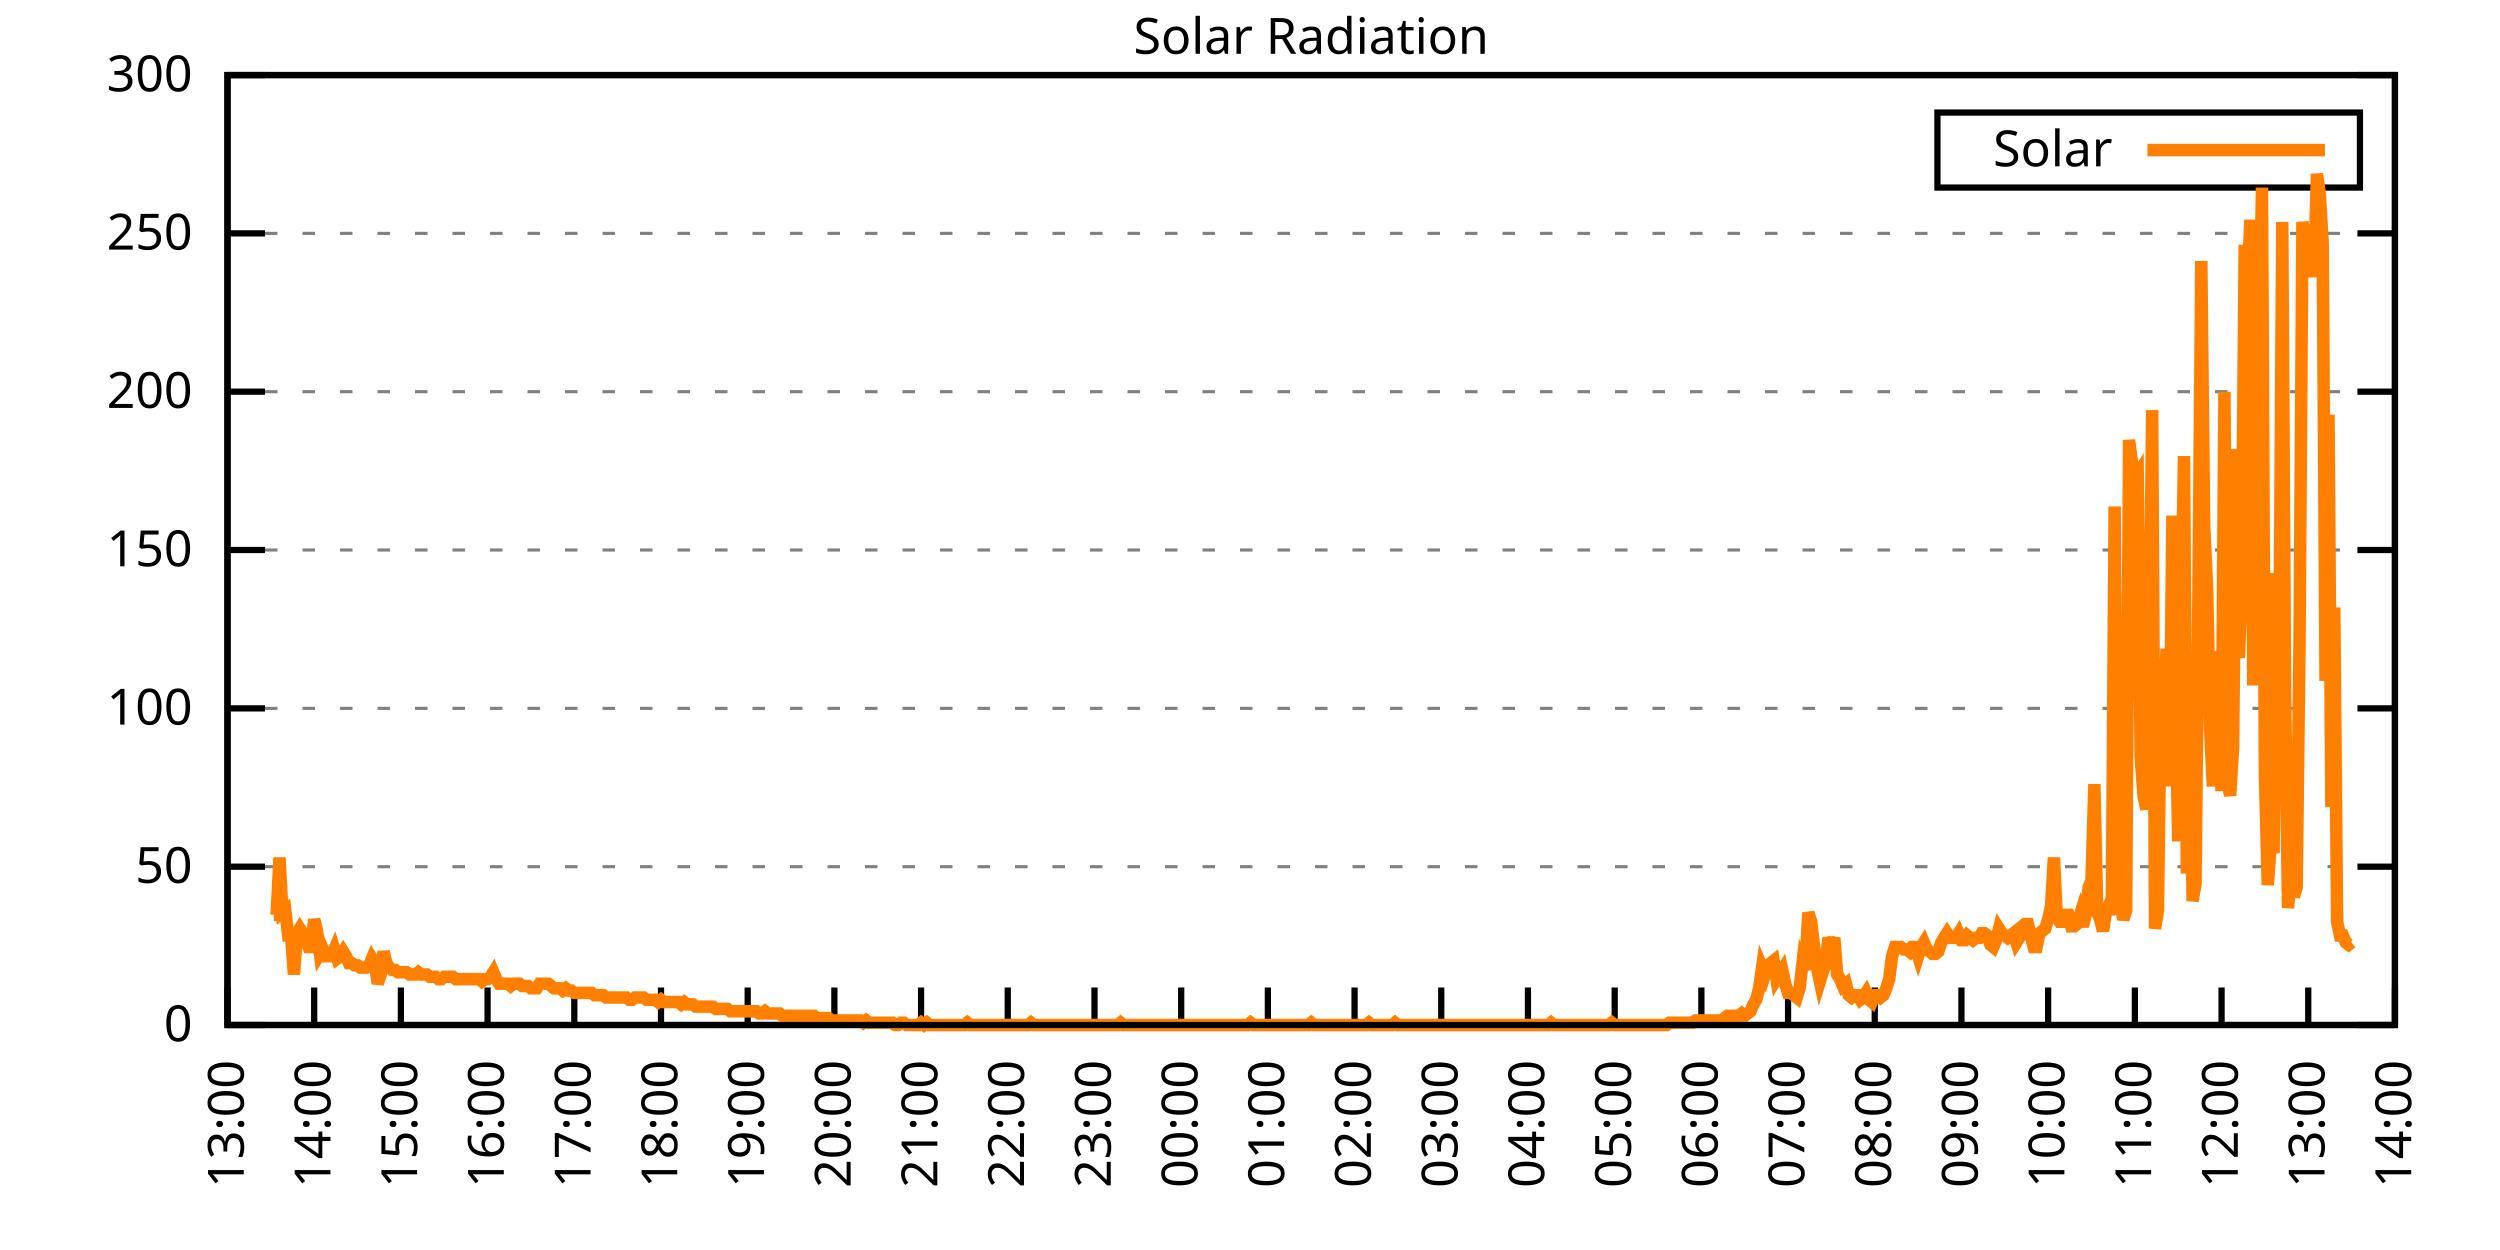
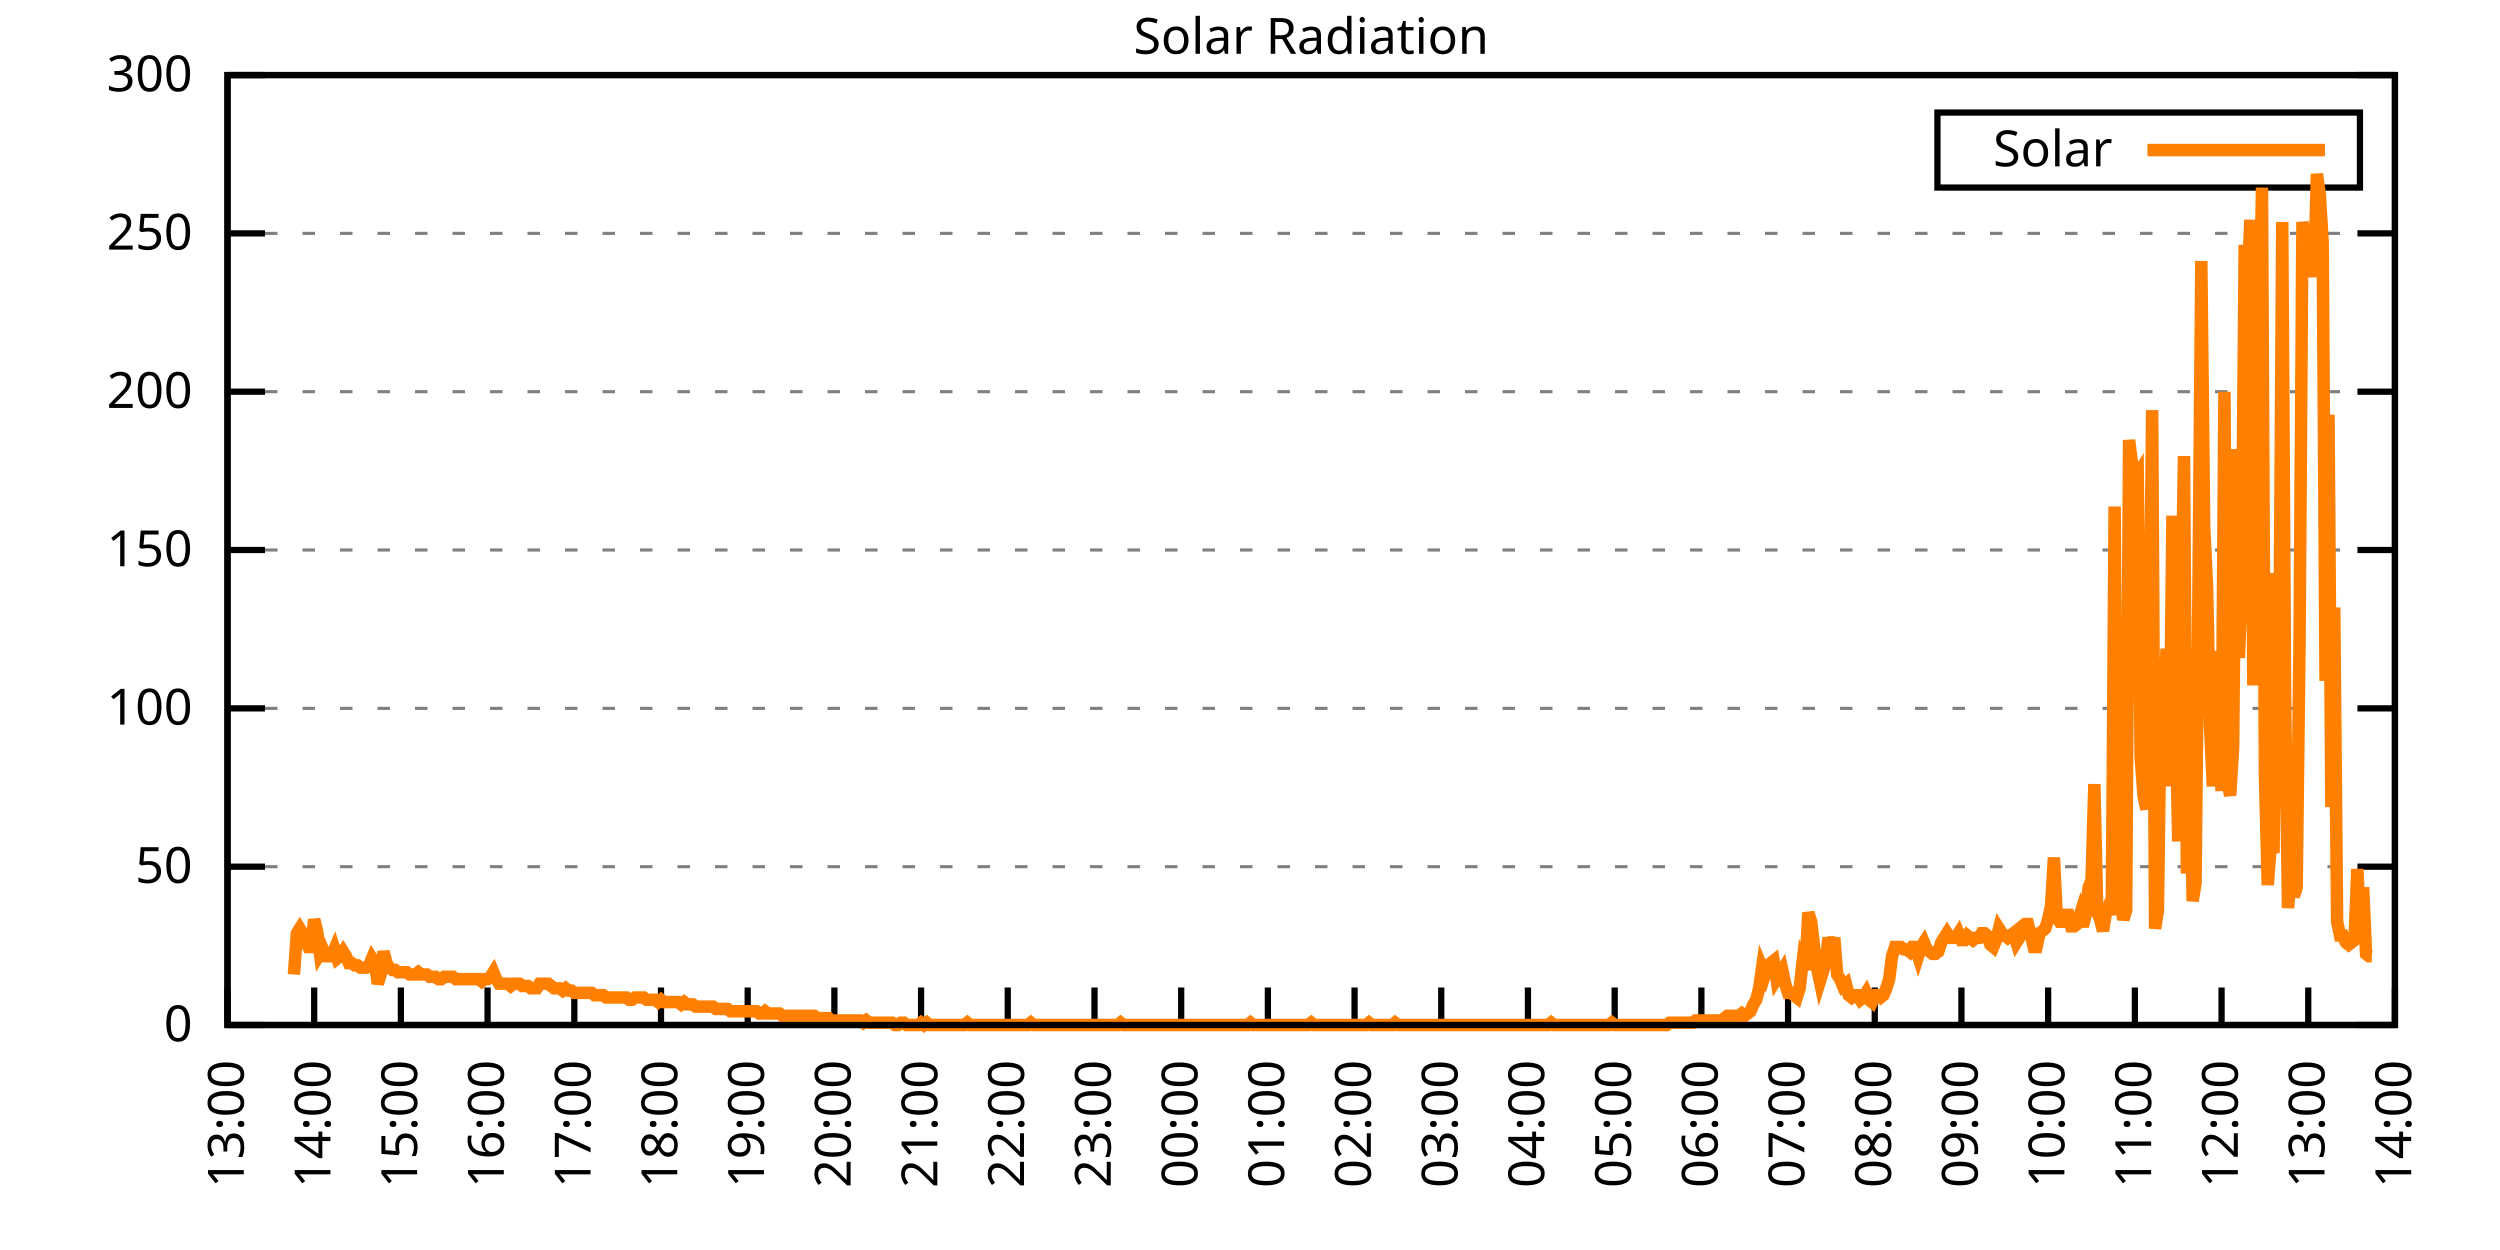
<svg xmlns="http://www.w3.org/2000/svg" xmlns:xlink="http://www.w3.org/1999/xlink" width="400" height="200" viewBox="0 0 400 200">
  <g id="gnuplot_canvas">
    <rect x="0" y="0" width="400" height="200" fill="none" />
    <defs>
      <circle id="gpDot" r="0.5" stroke-width="0.5" stroke="currentColor" />
      <path id="gpPt0" stroke-width="0.333" stroke="currentColor" d="M-1,0 h2 M0,-1 v2" />
      <path id="gpPt1" stroke-width="0.333" stroke="currentColor" d="M-1,-1 L1,1 M1,-1 L-1,1" />
      <path id="gpPt2" stroke-width="0.333" stroke="currentColor" d="M-1,0 L1,0 M0,-1 L0,1 M-1,-1 L1,1 M-1,1 L1,-1" />
      <rect id="gpPt3" stroke-width="0.333" stroke="currentColor" x="-1" y="-1" width="2" height="2" />
      <rect id="gpPt4" stroke-width="0.333" stroke="currentColor" fill="currentColor" x="-1" y="-1" width="2" height="2" />
      <circle id="gpPt5" stroke-width="0.333" stroke="currentColor" cx="0" cy="0" r="1" />
      <use xlink:href="#gpPt5" id="gpPt6" fill="currentColor" stroke="none" />
      <path id="gpPt7" stroke-width="0.333" stroke="currentColor" d="M0,-1.33 L-1.33,0.67 L1.33,0.67 z" />
      <use xlink:href="#gpPt7" id="gpPt8" fill="currentColor" stroke="none" />
      <use xlink:href="#gpPt7" id="gpPt9" stroke="currentColor" transform="rotate(180)" />
      <use xlink:href="#gpPt9" id="gpPt10" fill="currentColor" stroke="none" />
      <use xlink:href="#gpPt3" id="gpPt11" stroke="currentColor" transform="rotate(45)" />
      <use xlink:href="#gpPt11" id="gpPt12" fill="currentColor" stroke="none" />
      <path id="gpPt13" stroke-width="0.333" stroke="currentColor" d="M0,1.330 L1.265,0.411 L0.782,-1.067 L-0.782,-1.076 L-1.265,0.411 z" />
      <use xlink:href="#gpPt13" id="gpPt14" fill="currentColor" stroke="none" />
      <filter id="textbox" filterUnits="objectBoundingBox" x="0" y="0" height="1" width="1">
        <feFlood flood-color="white" flood-opacity="1" result="bgnd" />
        <feComposite in="SourceGraphic" in2="bgnd" operator="atop" />
      </filter>
      <filter id="greybox" filterUnits="objectBoundingBox" x="0" y="0" height="1" width="1">
        <feFlood flood-color="lightgrey" flood-opacity="1" result="grey" />
        <feComposite in="SourceGraphic" in2="grey" operator="atop" />
      </filter>
    </defs>
    <g fill="none" color="white" stroke="currentColor" stroke-width="1.00" stroke-linecap="butt" stroke-linejoin="miter">
</g>
    <g fill="none" color="black" stroke="currentColor" stroke-width="1.00" stroke-linecap="butt" stroke-linejoin="miter">
      <g stroke="none" shape-rendering="crispEdges">
        <polygon fill="rgb(255, 255, 255)" points="36.40,164.00 383.18,164.00 383.18,12.02 36.40,12.02 " />
      </g>
    </g>
    <g fill="none" color="black" stroke="currentColor" stroke-width="1.00" stroke-linecap="butt" stroke-linejoin="miter">
</g>
    <g fill="none" color="black" stroke="black" stroke-width="0.50" stroke-linecap="butt" stroke-linejoin="miter">
</g>
    <g fill="none" color="gray" stroke="currentColor" stroke-width="0.50" stroke-linecap="butt" stroke-linejoin="miter">
      <path stroke="gray" stroke-dasharray="2,4" class="gridline" d="M36.40,164.00 L383.19,164.00  " />
    </g>
    <g fill="none" color="gray" stroke="gray" stroke-width="1.00" stroke-linecap="butt" stroke-linejoin="miter">
</g>
    <g fill="none" color="black" stroke="currentColor" stroke-width="1.00" stroke-linecap="butt" stroke-linejoin="miter">
      <path stroke="black" d="M36.40,164.00 L42.40,164.00 M383.19,164.00 L377.19,164.00  " />
      <g transform="translate(30.80,166.60)" stroke="none" fill="black" font-family="Sans" font-size="8.00" text-anchor="end">
        <text>
          <tspan font-family="Sans"> 0</tspan>
        </text>
      </g>
    </g>
    <g fill="none" color="black" stroke="currentColor" stroke-width="1.00" stroke-linecap="butt" stroke-linejoin="miter">
</g>
    <g fill="none" color="black" stroke="black" stroke-width="0.50" stroke-linecap="butt" stroke-linejoin="miter">
</g>
    <g fill="none" color="gray" stroke="currentColor" stroke-width="0.50" stroke-linecap="butt" stroke-linejoin="miter">
      <path stroke="gray" stroke-dasharray="2,4" class="gridline" d="M36.40,138.67 L383.19,138.67  " />
    </g>
    <g fill="none" color="gray" stroke="gray" stroke-width="1.00" stroke-linecap="butt" stroke-linejoin="miter">
</g>
    <g fill="none" color="black" stroke="currentColor" stroke-width="1.00" stroke-linecap="butt" stroke-linejoin="miter">
      <path stroke="black" d="M36.40,138.67 L42.40,138.67 M383.19,138.67 L377.19,138.67  " />
      <g transform="translate(30.80,141.27)" stroke="none" fill="black" font-family="Sans" font-size="8.00" text-anchor="end">
        <text>
          <tspan font-family="Sans"> 50</tspan>
        </text>
      </g>
    </g>
    <g fill="none" color="black" stroke="currentColor" stroke-width="1.00" stroke-linecap="butt" stroke-linejoin="miter">
</g>
    <g fill="none" color="black" stroke="black" stroke-width="0.50" stroke-linecap="butt" stroke-linejoin="miter">
</g>
    <g fill="none" color="gray" stroke="currentColor" stroke-width="0.50" stroke-linecap="butt" stroke-linejoin="miter">
      <path stroke="gray" stroke-dasharray="2,4" class="gridline" d="M36.40,113.34 L383.19,113.34  " />
    </g>
    <g fill="none" color="gray" stroke="gray" stroke-width="1.00" stroke-linecap="butt" stroke-linejoin="miter">
</g>
    <g fill="none" color="black" stroke="currentColor" stroke-width="1.00" stroke-linecap="butt" stroke-linejoin="miter">
      <path stroke="black" d="M36.40,113.34 L42.40,113.34 M383.19,113.34 L377.19,113.34  " />
      <g transform="translate(30.80,115.94)" stroke="none" fill="black" font-family="Sans" font-size="8.00" text-anchor="end">
        <text>
          <tspan font-family="Sans"> 100</tspan>
        </text>
      </g>
    </g>
    <g fill="none" color="black" stroke="currentColor" stroke-width="1.00" stroke-linecap="butt" stroke-linejoin="miter">
</g>
    <g fill="none" color="black" stroke="black" stroke-width="0.50" stroke-linecap="butt" stroke-linejoin="miter">
</g>
    <g fill="none" color="gray" stroke="currentColor" stroke-width="0.50" stroke-linecap="butt" stroke-linejoin="miter">
      <path stroke="gray" stroke-dasharray="2,4" class="gridline" d="M36.40,88.00 L383.19,88.00  " />
    </g>
    <g fill="none" color="gray" stroke="gray" stroke-width="1.00" stroke-linecap="butt" stroke-linejoin="miter">
</g>
    <g fill="none" color="black" stroke="currentColor" stroke-width="1.00" stroke-linecap="butt" stroke-linejoin="miter">
      <path stroke="black" d="M36.40,88.00 L42.40,88.00 M383.19,88.00 L377.19,88.00  " />
      <g transform="translate(30.80,90.60)" stroke="none" fill="black" font-family="Sans" font-size="8.00" text-anchor="end">
        <text>
          <tspan font-family="Sans"> 150</tspan>
        </text>
      </g>
    </g>
    <g fill="none" color="black" stroke="currentColor" stroke-width="1.00" stroke-linecap="butt" stroke-linejoin="miter">
</g>
    <g fill="none" color="black" stroke="black" stroke-width="0.50" stroke-linecap="butt" stroke-linejoin="miter">
</g>
    <g fill="none" color="gray" stroke="currentColor" stroke-width="0.50" stroke-linecap="butt" stroke-linejoin="miter">
      <path stroke="gray" stroke-dasharray="2,4" class="gridline" d="M36.40,62.67 L383.19,62.67  " />
    </g>
    <g fill="none" color="gray" stroke="gray" stroke-width="1.00" stroke-linecap="butt" stroke-linejoin="miter">
</g>
    <g fill="none" color="black" stroke="currentColor" stroke-width="1.00" stroke-linecap="butt" stroke-linejoin="miter">
      <path stroke="black" d="M36.40,62.67 L42.40,62.67 M383.19,62.67 L377.19,62.67  " />
      <g transform="translate(30.80,65.27)" stroke="none" fill="black" font-family="Sans" font-size="8.00" text-anchor="end">
        <text>
          <tspan font-family="Sans"> 200</tspan>
        </text>
      </g>
    </g>
    <g fill="none" color="black" stroke="currentColor" stroke-width="1.00" stroke-linecap="butt" stroke-linejoin="miter">
</g>
    <g fill="none" color="black" stroke="black" stroke-width="0.50" stroke-linecap="butt" stroke-linejoin="miter">
</g>
    <g fill="none" color="gray" stroke="currentColor" stroke-width="0.50" stroke-linecap="butt" stroke-linejoin="miter">
      <path stroke="gray" stroke-dasharray="2,4" class="gridline" d="M36.40,37.34 L383.19,37.34  " />
    </g>
    <g fill="none" color="gray" stroke="gray" stroke-width="1.00" stroke-linecap="butt" stroke-linejoin="miter">
</g>
    <g fill="none" color="black" stroke="currentColor" stroke-width="1.00" stroke-linecap="butt" stroke-linejoin="miter">
      <path stroke="black" d="M36.40,37.34 L42.40,37.34 M383.19,37.34 L377.19,37.34  " />
      <g transform="translate(30.80,39.94)" stroke="none" fill="black" font-family="Sans" font-size="8.00" text-anchor="end">
        <text>
          <tspan font-family="Sans"> 250</tspan>
        </text>
      </g>
    </g>
    <g fill="none" color="black" stroke="currentColor" stroke-width="1.00" stroke-linecap="butt" stroke-linejoin="miter">
</g>
    <g fill="none" color="black" stroke="black" stroke-width="0.50" stroke-linecap="butt" stroke-linejoin="miter">
</g>
    <g fill="none" color="gray" stroke="currentColor" stroke-width="0.50" stroke-linecap="butt" stroke-linejoin="miter">
      <path stroke="gray" stroke-dasharray="2,4" class="gridline" d="M36.40,12.01 L383.19,12.01  " />
    </g>
    <g fill="none" color="gray" stroke="gray" stroke-width="1.00" stroke-linecap="butt" stroke-linejoin="miter">
</g>
    <g fill="none" color="black" stroke="currentColor" stroke-width="1.00" stroke-linecap="butt" stroke-linejoin="miter">
      <path stroke="black" d="M36.40,12.01 L42.40,12.01 M383.19,12.01 L377.19,12.01  " />
      <g transform="translate(30.80,14.61)" stroke="none" fill="black" font-family="Sans" font-size="8.00" text-anchor="end">
        <text>
          <tspan font-family="Sans"> 300</tspan>
        </text>
      </g>
    </g>
    <g fill="none" color="black" stroke="currentColor" stroke-width="1.00" stroke-linecap="butt" stroke-linejoin="miter">
      <path stroke="black" d="M36.40,164.00 L36.40,158.00  " />
      <g transform="translate(39.00,169.60) rotate(270.00)" stroke="none" fill="black" font-family="Sans" font-size="8.00" text-anchor="end">
        <text>
          <tspan font-family="Sans">13:00</tspan>
        </text>
      </g>
    </g>
    <g fill="none" color="black" stroke="currentColor" stroke-width="1.00" stroke-linecap="butt" stroke-linejoin="miter">
      <path stroke="black" d="M50.27,164.00 L50.27,158.00  " />
      <g transform="translate(52.87,169.60) rotate(270.00)" stroke="none" fill="black" font-family="Sans" font-size="8.00" text-anchor="end">
        <text>
          <tspan font-family="Sans">14:00</tspan>
        </text>
      </g>
    </g>
    <g fill="none" color="black" stroke="currentColor" stroke-width="1.00" stroke-linecap="butt" stroke-linejoin="miter">
      <path stroke="black" d="M64.14,164.00 L64.14,158.00  " />
      <g transform="translate(66.74,169.60) rotate(270.00)" stroke="none" fill="black" font-family="Sans" font-size="8.00" text-anchor="end">
        <text>
          <tspan font-family="Sans">15:00</tspan>
        </text>
      </g>
    </g>
    <g fill="none" color="black" stroke="currentColor" stroke-width="1.00" stroke-linecap="butt" stroke-linejoin="miter">
      <path stroke="black" d="M78.01,164.00 L78.01,158.00  " />
      <g transform="translate(80.61,169.60) rotate(270.00)" stroke="none" fill="black" font-family="Sans" font-size="8.00" text-anchor="end">
        <text>
          <tspan font-family="Sans">16:00</tspan>
        </text>
      </g>
    </g>
    <g fill="none" color="black" stroke="currentColor" stroke-width="1.00" stroke-linecap="butt" stroke-linejoin="miter">
      <path stroke="black" d="M91.89,164.00 L91.89,158.00  " />
      <g transform="translate(94.49,169.60) rotate(270.00)" stroke="none" fill="black" font-family="Sans" font-size="8.00" text-anchor="end">
        <text>
          <tspan font-family="Sans">17:00</tspan>
        </text>
      </g>
    </g>
    <g fill="none" color="black" stroke="currentColor" stroke-width="1.00" stroke-linecap="butt" stroke-linejoin="miter">
      <path stroke="black" d="M105.76,164.00 L105.76,158.00  " />
      <g transform="translate(108.36,169.60) rotate(270.00)" stroke="none" fill="black" font-family="Sans" font-size="8.00" text-anchor="end">
        <text>
          <tspan font-family="Sans">18:00</tspan>
        </text>
      </g>
    </g>
    <g fill="none" color="black" stroke="currentColor" stroke-width="1.00" stroke-linecap="butt" stroke-linejoin="miter">
      <path stroke="black" d="M119.63,164.00 L119.63,158.00  " />
      <g transform="translate(122.23,169.60) rotate(270.00)" stroke="none" fill="black" font-family="Sans" font-size="8.00" text-anchor="end">
        <text>
          <tspan font-family="Sans">19:00</tspan>
        </text>
      </g>
    </g>
    <g fill="none" color="black" stroke="currentColor" stroke-width="1.00" stroke-linecap="butt" stroke-linejoin="miter">
      <path stroke="black" d="M133.50,164.00 L133.50,158.00  " />
      <g transform="translate(136.10,169.60) rotate(270.00)" stroke="none" fill="black" font-family="Sans" font-size="8.00" text-anchor="end">
        <text>
          <tspan font-family="Sans">20:00</tspan>
        </text>
      </g>
    </g>
    <g fill="none" color="black" stroke="currentColor" stroke-width="1.00" stroke-linecap="butt" stroke-linejoin="miter">
      <path stroke="black" d="M147.37,164.00 L147.37,158.00  " />
      <g transform="translate(149.97,169.60) rotate(270.00)" stroke="none" fill="black" font-family="Sans" font-size="8.00" text-anchor="end">
        <text>
          <tspan font-family="Sans">21:00</tspan>
        </text>
      </g>
    </g>
    <g fill="none" color="black" stroke="currentColor" stroke-width="1.00" stroke-linecap="butt" stroke-linejoin="miter">
      <path stroke="black" d="M161.24,164.00 L161.24,158.00  " />
      <g transform="translate(163.84,169.60) rotate(270.00)" stroke="none" fill="black" font-family="Sans" font-size="8.00" text-anchor="end">
        <text>
          <tspan font-family="Sans">22:00</tspan>
        </text>
      </g>
    </g>
    <g fill="none" color="black" stroke="currentColor" stroke-width="1.00" stroke-linecap="butt" stroke-linejoin="miter">
      <path stroke="black" d="M175.12,164.00 L175.12,158.00  " />
      <g transform="translate(177.72,169.60) rotate(270.00)" stroke="none" fill="black" font-family="Sans" font-size="8.00" text-anchor="end">
        <text>
          <tspan font-family="Sans">23:00</tspan>
        </text>
      </g>
    </g>
    <g fill="none" color="black" stroke="currentColor" stroke-width="1.00" stroke-linecap="butt" stroke-linejoin="miter">
      <path stroke="black" d="M188.99,164.00 L188.99,158.00  " />
      <g transform="translate(191.59,169.60) rotate(270.00)" stroke="none" fill="black" font-family="Sans" font-size="8.00" text-anchor="end">
        <text>
          <tspan font-family="Sans">00:00</tspan>
        </text>
      </g>
    </g>
    <g fill="none" color="black" stroke="currentColor" stroke-width="1.00" stroke-linecap="butt" stroke-linejoin="miter">
      <path stroke="black" d="M202.86,164.00 L202.86,158.00  " />
      <g transform="translate(205.46,169.60) rotate(270.00)" stroke="none" fill="black" font-family="Sans" font-size="8.00" text-anchor="end">
        <text>
          <tspan font-family="Sans">01:00</tspan>
        </text>
      </g>
    </g>
    <g fill="none" color="black" stroke="currentColor" stroke-width="1.00" stroke-linecap="butt" stroke-linejoin="miter">
      <path stroke="black" d="M216.73,164.00 L216.73,158.00  " />
      <g transform="translate(219.33,169.60) rotate(270.00)" stroke="none" fill="black" font-family="Sans" font-size="8.00" text-anchor="end">
        <text>
          <tspan font-family="Sans">02:00</tspan>
        </text>
      </g>
    </g>
    <g fill="none" color="black" stroke="currentColor" stroke-width="1.00" stroke-linecap="butt" stroke-linejoin="miter">
      <path stroke="black" d="M230.60,164.00 L230.60,158.00  " />
      <g transform="translate(233.20,169.60) rotate(270.00)" stroke="none" fill="black" font-family="Sans" font-size="8.00" text-anchor="end">
        <text>
          <tspan font-family="Sans">03:00</tspan>
        </text>
      </g>
    </g>
    <g fill="none" color="black" stroke="currentColor" stroke-width="1.00" stroke-linecap="butt" stroke-linejoin="miter">
      <path stroke="black" d="M244.47,164.00 L244.47,158.00  " />
      <g transform="translate(247.07,169.60) rotate(270.00)" stroke="none" fill="black" font-family="Sans" font-size="8.00" text-anchor="end">
        <text>
          <tspan font-family="Sans">04:00</tspan>
        </text>
      </g>
    </g>
    <g fill="none" color="black" stroke="currentColor" stroke-width="1.00" stroke-linecap="butt" stroke-linejoin="miter">
      <path stroke="black" d="M258.35,164.00 L258.35,158.00  " />
      <g transform="translate(260.95,169.60) rotate(270.00)" stroke="none" fill="black" font-family="Sans" font-size="8.00" text-anchor="end">
        <text>
          <tspan font-family="Sans">05:00</tspan>
        </text>
      </g>
    </g>
    <g fill="none" color="black" stroke="currentColor" stroke-width="1.00" stroke-linecap="butt" stroke-linejoin="miter">
      <path stroke="black" d="M272.22,164.00 L272.22,158.00  " />
      <g transform="translate(274.82,169.60) rotate(270.00)" stroke="none" fill="black" font-family="Sans" font-size="8.00" text-anchor="end">
        <text>
          <tspan font-family="Sans">06:00</tspan>
        </text>
      </g>
    </g>
    <g fill="none" color="black" stroke="currentColor" stroke-width="1.00" stroke-linecap="butt" stroke-linejoin="miter">
      <path stroke="black" d="M286.09,164.00 L286.09,158.00  " />
      <g transform="translate(288.69,169.60) rotate(270.00)" stroke="none" fill="black" font-family="Sans" font-size="8.00" text-anchor="end">
        <text>
          <tspan font-family="Sans">07:00</tspan>
        </text>
      </g>
    </g>
    <g fill="none" color="black" stroke="currentColor" stroke-width="1.00" stroke-linecap="butt" stroke-linejoin="miter">
      <path stroke="black" d="M299.96,164.00 L299.96,158.00  " />
      <g transform="translate(302.56,169.60) rotate(270.00)" stroke="none" fill="black" font-family="Sans" font-size="8.00" text-anchor="end">
        <text>
          <tspan font-family="Sans">08:00</tspan>
        </text>
      </g>
    </g>
    <g fill="none" color="black" stroke="currentColor" stroke-width="1.00" stroke-linecap="butt" stroke-linejoin="miter">
      <path stroke="black" d="M313.83,164.00 L313.83,158.00  " />
      <g transform="translate(316.43,169.60) rotate(270.00)" stroke="none" fill="black" font-family="Sans" font-size="8.00" text-anchor="end">
        <text>
          <tspan font-family="Sans">09:00</tspan>
        </text>
      </g>
    </g>
    <g fill="none" color="black" stroke="currentColor" stroke-width="1.00" stroke-linecap="butt" stroke-linejoin="miter">
      <path stroke="black" d="M327.70,164.00 L327.70,158.00  " />
      <g transform="translate(330.30,169.60) rotate(270.00)" stroke="none" fill="black" font-family="Sans" font-size="8.00" text-anchor="end">
        <text>
          <tspan font-family="Sans">10:00</tspan>
        </text>
      </g>
    </g>
    <g fill="none" color="black" stroke="currentColor" stroke-width="1.00" stroke-linecap="butt" stroke-linejoin="miter">
      <path stroke="black" d="M341.58,164.00 L341.58,158.00  " />
      <g transform="translate(344.18,169.60) rotate(270.00)" stroke="none" fill="black" font-family="Sans" font-size="8.00" text-anchor="end">
        <text>
          <tspan font-family="Sans">11:00</tspan>
        </text>
      </g>
    </g>
    <g fill="none" color="black" stroke="currentColor" stroke-width="1.00" stroke-linecap="butt" stroke-linejoin="miter">
      <path stroke="black" d="M355.45,164.00 L355.45,158.00  " />
      <g transform="translate(358.05,169.60) rotate(270.00)" stroke="none" fill="black" font-family="Sans" font-size="8.00" text-anchor="end">
        <text>
          <tspan font-family="Sans">12:00</tspan>
        </text>
      </g>
    </g>
    <g fill="none" color="black" stroke="currentColor" stroke-width="1.00" stroke-linecap="butt" stroke-linejoin="miter">
      <path stroke="black" d="M369.32,164.00 L369.32,158.00  " />
      <g transform="translate(371.92,169.60) rotate(270.00)" stroke="none" fill="black" font-family="Sans" font-size="8.00" text-anchor="end">
        <text>
          <tspan font-family="Sans">13:00</tspan>
        </text>
      </g>
    </g>
    <g fill="none" color="black" stroke="currentColor" stroke-width="1.00" stroke-linecap="butt" stroke-linejoin="miter">
      <path stroke="black" d="M383.19,164.00 L383.19,158.00  " />
      <g transform="translate(385.79,169.60) rotate(270.00)" stroke="none" fill="black" font-family="Sans" font-size="8.00" text-anchor="end">
        <text>
          <tspan font-family="Sans">14:00</tspan>
        </text>
      </g>
    </g>
    <g fill="none" color="black" stroke="currentColor" stroke-width="1.00" stroke-linecap="butt" stroke-linejoin="miter">
</g>
    <g fill="none" color="black" stroke="currentColor" stroke-width="1.00" stroke-linecap="butt" stroke-linejoin="miter">
      <path stroke="black" d="M36.40,12.01 L36.40,164.00 L383.19,164.00 L383.19,12.01 L36.40,12.01 Z  " />
    </g>
    <g fill="none" color="black" stroke="currentColor" stroke-width="1.00" stroke-linecap="butt" stroke-linejoin="miter">
</g>
    <g fill="none" color="black" stroke="currentColor" stroke-width="1.00" stroke-linecap="butt" stroke-linejoin="miter">
      <path stroke="black" d="M309.99,30.01 L309.99,18.01 L377.59,18.01 L377.59,30.01 L309.99,30.01 Z  " />
    </g>
    <g id="Solar_Radiation_plot_1">
      <g fill="none" color="white" stroke="black" stroke-width="2.00" stroke-linecap="butt" stroke-linejoin="miter">
</g>
      <g fill="none" color="black" stroke="currentColor" stroke-width="2.00" stroke-linecap="butt" stroke-linejoin="miter">
        <g transform="translate(337.99,26.61)" stroke="none" fill="black" font-family="Sans" font-size="8.00" text-anchor="end">
          <text>
            <tspan font-family="Sans">Solar</tspan>
          </text>
        </g>
      </g>
      <g fill="none" color="black" stroke="currentColor" stroke-width="2.00" stroke-linecap="butt" stroke-linejoin="miter">
-         <path stroke="rgb(255, 127,   0)" d="M343.59,24.01 L371.99,24.01 M43.80,146.38 L44.26,146.38 L44.72,137.20 L45.19,146.01 L45.65,145.65 L46.11,149.68   L46.57,149.68 L47.03,155.92 L47.50,149.32 L47.96,148.58 L48.42,149.32 L48.88,150.42 L49.35,151.52 L49.81,151.52   L50.27,147.11 L50.73,148.95 L51.20,152.62 L51.66,151.89 L52.12,152.99 L52.58,152.99 L53.05,152.99 L53.51,151.89   L53.97,153.35 L54.43,152.99 L54.90,152.25 L55.36,152.99 L55.82,154.09 L56.28,154.09 L56.75,154.46 L57.21,154.46   L57.67,154.82 L58.13,154.82 L58.59,154.82 L59.06,154.46 L59.52,153.35 L59.98,154.09 L60.44,157.39 L60.91,155.92   L61.37,152.25 L61.83,154.09 L62.29,154.82 L62.76,155.19 L63.22,155.19 L63.68,155.56 L64.14,155.56 L64.61,155.56   L65.07,155.56 L65.53,155.92 L65.99,155.92 L66.46,155.92 L66.92,155.56 L67.38,155.92 L67.84,155.92 L68.30,155.92   L68.77,156.29 L69.23,156.29 L69.69,156.29 L70.15,156.66 L70.62,156.66 L71.08,156.29 L71.54,156.29 L72.00,156.29   L72.47,156.29 L72.93,156.66 L73.39,156.66 L73.85,156.66 L74.32,156.66 L74.78,156.66 L75.24,156.66 L75.70,156.66   L76.17,156.66 L76.63,156.66 L77.09,157.03 L77.55,156.66 L78.01,156.66 L78.48,156.29 L78.94,155.56 L79.40,156.66   L79.86,157.39 L80.33,157.39 L80.79,157.39 L81.25,157.39 L81.71,157.76 L82.18,157.39 L82.64,157.39 L83.10,157.39   L83.56,157.76 L84.03,157.76 L84.49,157.76 L84.95,158.13 L85.41,158.13 L85.88,158.13 L86.34,157.39 L86.80,157.39   L87.26,157.39 L87.72,157.39 L88.19,157.76 L88.65,158.13 L89.11,158.13 L89.57,158.13 L90.04,158.49 L90.50,158.13   L90.96,158.49 L91.42,158.49 L91.89,158.86 L92.35,158.86 L92.81,158.86 L93.27,158.86 L93.74,158.86 L94.20,158.86   L94.66,158.86 L95.12,159.23 L95.59,159.23 L96.05,159.23 L96.51,159.23 L96.97,159.60 L97.44,159.60 L97.90,159.60   L98.36,159.60 L98.82,159.60 L99.28,159.60 L99.75,159.60 L100.21,159.60 L100.67,159.96 L101.13,159.96 L101.60,159.60   L102.06,159.60 L102.52,159.60 L102.98,159.60 L103.45,159.96 L103.91,159.96 L104.37,159.96 L104.83,159.96 L105.30,160.33   L105.76,159.96 L106.22,160.33 L106.68,160.33 L107.15,160.33 L107.61,160.33 L108.07,160.33 L108.53,160.33 L108.99,160.70   L109.46,160.33 L109.92,160.70 L110.38,160.70 L110.84,160.70 L111.31,161.06 L111.77,161.06 L112.23,161.06 L112.69,161.06   L113.16,161.06 L113.62,161.06 L114.08,161.06 L114.54,161.43 L115.01,161.43 L115.47,161.43 L115.93,161.43 L116.39,161.43   L116.86,161.80 L117.32,161.80 L117.78,161.80 L118.24,161.80 L118.70,161.80 L119.17,161.80 L119.63,161.80 L120.09,161.80   L120.55,161.80 L121.02,161.80 L121.48,162.16 L121.94,162.16 L122.40,161.80 L122.87,162.16 L123.33,162.16 L123.79,162.16   L124.25,162.16 L124.72,162.16 L125.18,162.53 L125.64,162.53 L126.10,162.53 L126.57,162.53 L127.03,162.53 L127.49,162.53   L127.95,162.53 L128.41,162.53 L128.88,162.53 L129.34,162.53 L129.80,162.53 L130.26,162.53 L130.73,162.90 L131.19,162.90   L131.65,162.90 L132.11,162.90 L132.58,162.90 L133.04,163.27 L133.50,163.27 L133.96,163.27 L134.43,163.27 L134.89,163.27   L135.35,163.27 L135.81,163.27 L136.28,163.27 L136.74,163.27 L137.20,163.27 L137.66,163.27 L138.13,163.63 L138.59,163.27   L139.05,163.63 L139.51,163.63 L139.97,163.63 L140.44,163.63 L140.90,163.63 L141.36,163.63 L141.82,163.63 L142.29,163.63   L142.75,163.63 L143.21,164.00 L143.67,164.00 L144.14,163.63 L144.60,163.63 L145.06,164.00 L145.52,164.00 L145.99,164.00   L146.45,164.00 L146.91,164.00 L147.37,163.63 L147.84,164.00 L148.30,163.63 L148.76,164.00 L149.22,164.00 L149.68,164.00   L150.15,164.00 L150.61,164.00 L151.07,164.00 L151.53,164.00 L152.00,164.00 L152.46,164.00 L152.92,164.00 L153.38,164.00   L153.85,164.00 L154.31,164.00 L154.77,163.63 L155.23,164.00 L155.70,164.00 L156.16,164.00 L156.62,164.00 L157.08,164.00   L157.55,164.00 L158.01,164.00 L158.47,164.00 L158.93,164.00 L159.39,164.00 L159.86,164.00 L160.32,164.00 L160.78,164.00   L161.24,164.00 L161.71,164.00 L162.17,164.00 L162.63,164.00 L163.09,164.00 L163.56,164.00 L164.02,164.00 L164.48,164.00   L164.94,163.63 L165.41,164.00 L165.87,164.00 L166.33,164.00 L166.79,164.00 L167.26,164.00 L167.72,164.00 L168.18,164.00   L168.64,164.00 L169.10,164.00 L169.57,164.00 L170.03,164.00 L170.49,164.00 L170.95,164.00 L171.42,164.00 L171.88,164.00   L172.34,164.00 L172.80,164.00 L173.27,164.00 L173.73,164.00 L174.19,164.00 L174.65,164.00 L175.12,164.00 L175.58,164.00   L176.04,164.00 L176.50,164.00 L176.97,164.00 L177.43,164.00 L177.89,164.00 L178.35,164.00 L178.82,164.00 L179.28,163.63   L179.74,164.00 L180.20,164.00 L180.66,164.00 L181.13,164.00 L181.59,164.00 L182.05,164.00 L182.51,164.00 L182.98,164.00   L183.44,164.00 L183.90,164.00 L184.36,164.00 L184.83,164.00 L185.29,164.00 L185.75,164.00 L186.21,164.00 L186.68,164.00   L187.14,164.00 L187.60,164.00 L188.06,164.00 L188.53,164.00 L188.99,164.00 L189.45,164.00 L189.91,164.00 L190.37,164.00   L190.84,164.00 L191.30,164.00 L191.76,164.00 L192.22,164.00 L192.69,164.00 L193.15,164.00 L193.61,164.00 L194.07,164.00   L194.54,164.00 L195.00,164.00 L195.46,164.00 L195.92,164.00 L196.39,164.00 L196.85,164.00 L197.31,164.00 L197.77,164.00   L198.24,164.00 L198.70,164.00 L199.16,164.00 L199.62,164.00 L200.08,163.63 L200.55,164.00 L201.01,164.00 L201.47,164.00   L201.93,164.00 L202.40,164.00 L202.86,164.00 L203.32,164.00 L203.78,164.00 L204.25,164.00 L204.71,164.00 L205.17,164.00   L205.63,164.00 L206.10,164.00 L206.56,164.00 L207.02,164.00 L207.48,164.00 L207.95,164.00 L208.41,164.00 L208.87,164.00   L209.33,164.00 L209.80,163.63 L210.26,164.00 L210.72,164.00 L211.18,164.00 L211.64,164.00 L212.11,164.00 L212.57,164.00   L213.03,164.00 L213.49,164.00 L213.96,164.00 L214.42,164.00 L214.88,164.00 L215.34,164.00 L215.81,164.00 L216.27,164.00   L216.73,164.00 L217.19,164.00 L217.66,164.00 L218.12,164.00 L218.58,164.00 L219.04,163.63 L219.51,164.00 L219.97,164.00   L220.43,164.00 L220.89,164.00 L221.35,164.00 L221.82,164.00 L222.28,164.00 L222.74,164.00 L223.20,163.63 L223.67,164.00   L224.13,164.00 L224.59,164.00 L225.05,164.00 L225.52,164.00 L225.98,164.00 L226.44,164.00 L226.90,164.00 L227.37,164.00   L227.83,164.00 L228.29,164.00 L228.75,164.00 L229.22,164.00 L229.68,164.00 L230.14,164.00 L230.60,164.00 L231.06,164.00   L231.53,164.00 L231.99,164.00 L232.45,164.00 L232.91,164.00 L233.38,164.00 L233.84,164.00 L234.30,164.00 L234.76,164.00   L235.23,164.00 L235.69,164.00 L236.15,164.00 L236.61,164.00 L237.08,164.00 L237.54,164.00 L238.00,164.00 L238.46,164.00   L238.93,164.00 L239.39,164.00 L239.85,164.00 L240.31,164.00 L240.77,164.00 L241.24,164.00 L241.70,164.00 L242.16,164.00   L242.62,164.00 L243.09,164.00 L243.55,164.00 L244.01,164.00 L244.47,164.00 L244.94,164.00 L245.40,164.00 L245.86,164.00   L246.32,164.00 L246.79,164.00 L247.25,164.00 L247.71,164.00 L248.17,163.63 L248.64,164.00 L249.10,164.00 L249.56,164.00   L250.02,164.00 L250.49,164.00 L250.95,164.00 L251.41,164.00 L251.87,164.00 L252.33,164.00 L252.80,164.00 L253.26,164.00   L253.72,164.00 L254.18,164.00 L254.65,164.00 L255.11,164.00 L255.57,164.00 L256.03,164.00 L256.50,164.00 L256.96,164.00   L257.42,164.00 L257.88,163.63 L258.35,164.00 L258.81,164.00 L259.27,164.00 L259.73,164.00 L260.20,164.00 L260.66,164.00   L261.12,164.00 L261.58,164.00 L262.04,164.00 L262.51,164.00 L262.97,164.00 L263.43,164.00 L263.89,164.00 L264.36,164.00   L264.82,164.00 L265.28,164.00 L265.74,164.00 L266.21,164.00 L266.67,164.00 L267.13,163.63 L267.59,163.63 L268.06,163.63   L268.52,163.63 L268.98,163.63 L269.44,163.63 L269.91,163.63 L270.37,163.63 L270.83,163.63 L271.29,163.27 L271.75,163.27   L272.22,163.27 L272.68,163.27 L273.14,163.27 L273.60,163.27 L274.07,163.27 L274.53,163.27 L274.99,163.27 L275.45,163.27   L275.92,162.90 L276.38,162.53 L276.84,162.53 L277.30,162.53 L277.77,162.53 L278.23,162.53 L278.69,162.16 L279.15,162.53   L279.62,162.16 L280.08,161.80 L280.54,160.70 L281.00,159.96 L281.46,158.13 L281.93,154.82 L282.39,155.92 L282.85,154.46   L283.31,154.09 L283.78,153.72 L284.24,156.66 L284.70,155.92 L285.16,155.19 L285.63,157.39 L286.09,158.86 L286.55,158.86   L287.01,159.23 L287.48,159.60 L287.94,158.13 L288.40,154.09 L288.86,155.19 L289.33,146.01 L289.79,147.48 L290.25,151.52   L290.71,154.82 L291.18,157.03 L291.64,155.56 L292.10,154.09 L292.56,150.05 L293.02,151.52 L293.49,150.05 L293.95,155.92   L294.41,156.66 L294.87,157.76 L295.34,157.39 L295.80,159.23 L296.26,159.60 L296.72,159.23 L297.19,159.23 L297.65,159.96   L298.11,159.60 L298.57,158.86 L299.04,159.96 L299.50,160.33 L299.96,159.23 L300.42,159.23 L300.89,159.60 L301.35,159.23   L301.81,158.13 L302.27,156.66 L302.73,152.99 L303.20,151.52 L303.66,151.52 L304.12,151.52 L304.58,151.89 L305.05,151.89   L305.51,152.25 L305.97,151.52 L306.43,151.52 L306.90,152.99 L307.36,151.52 L307.82,150.79 L308.28,151.89 L308.75,152.25   L309.21,152.62 L309.67,152.62 L310.13,152.25 L310.60,150.79 L311.06,150.05 L311.52,149.32 L311.98,150.05 L312.44,150.05   L312.91,150.05 L313.37,149.32 L313.83,150.42 L314.29,150.42 L314.76,149.68 L315.22,150.05 L315.68,150.42 L316.14,150.05   L316.61,150.05 L317.07,149.32 L317.53,149.32 L317.99,149.68 L318.46,151.15 L318.92,151.52 L319.38,150.42 L319.84,148.58   L320.31,149.32 L320.77,149.68 L321.23,150.05 L321.69,149.68 L322.15,149.32 L322.62,150.79 L323.08,150.05 L323.54,148.22   L324.00,147.85 L324.47,147.85 L324.93,149.68 L325.39,151.52 L325.85,151.52 L326.32,149.32 L326.78,148.95 L327.24,148.58   L327.70,147.11 L328.17,144.91 L328.63,137.20 L329.09,146.75 L329.55,147.48 L330.02,147.48 L330.48,146.38 L330.94,146.38   L331.40,148.22 L331.87,148.22 L332.33,147.85 L332.79,146.38 L333.25,148.22 L333.71,146.38 L334.18,141.98 L334.64,140.87   L335.10,125.46 L335.56,146.01 L336.03,147.11 L336.49,148.95 L336.95,146.01 L337.41,144.91 L337.88,146.38 L338.34,81.04   L338.80,144.18 L339.26,144.55 L339.73,147.11 L340.19,145.65 L340.65,70.40 L341.11,74.07 L341.58,76.64 L342.04,75.90   L342.50,121.05 L342.96,127.29 L343.42,129.49 L343.89,108.94 L344.35,65.62 L344.81,148.58 L345.27,145.65 L345.74,109.31   L346.20,112.61 L346.66,103.80 L347.12,125.82 L347.59,82.51 L348.05,110.41 L348.51,134.63 L348.97,102.33 L349.44,72.97   L349.90,139.77 L350.36,114.81 L350.82,144.18 L351.29,141.24 L351.75,94.99 L352.21,41.76 L352.67,84.34 L353.13,93.89   L353.60,116.28 L354.06,125.82 L354.52,104.17 L354.98,116.28 L355.45,126.56 L355.91,62.69 L356.37,125.09 L356.83,127.29   L357.30,119.58 L357.76,71.86 L358.22,105.27 L358.68,94.26 L359.15,39.19 L359.61,44.70 L360.07,35.16 L360.53,109.67   L361.00,83.61 L361.46,56.45 L361.92,30.02 L362.38,123.62 L362.84,141.61 L363.31,135.37 L363.77,136.47 L364.23,91.69   L364.69,107.10 L365.16,35.52 L365.62,111.51 L366.08,145.28 L366.54,140.51 L367.01,143.44 L367.47,141.98 L367.93,102.33   L368.39,35.52 L368.86,38.46 L369.32,38.46 L369.78,38.46 L370.24,44.33 L370.71,27.82 L371.17,31.12 L371.63,38.83   L372.09,108.94 L372.56,66.36 L373.02,129.13 L373.48,97.19 L373.94,147.48 L374.40,149.68 L374.87,149.68 L375.33,150.79   L375.79,151.15 L376.25,150.79  " />
+         <path stroke="rgb(255, 127,   0)" d="M343.59,24.01 L371.99,24.01 M47.03,155.92 L47.50,149.32 L47.96,148.58 L48.42,149.32 L48.88,150.42 L49.35,151.52   L49.81,151.52 L50.27,147.11 L50.73,148.95 L51.20,152.62 L51.66,151.89 L52.12,152.99 L52.58,152.99 L53.05,152.99   L53.51,151.89 L53.97,153.35 L54.43,152.99 L54.90,152.25 L55.36,152.99 L55.82,154.09 L56.28,154.09 L56.75,154.46   L57.21,154.46 L57.67,154.82 L58.13,154.82 L58.59,154.82 L59.06,154.46 L59.52,153.35 L59.98,154.09 L60.44,157.39   L60.91,155.92 L61.37,152.25 L61.83,154.09 L62.29,154.82 L62.76,155.19 L63.22,155.19 L63.68,155.56 L64.14,155.56   L64.61,155.56 L65.07,155.56 L65.53,155.92 L65.99,155.92 L66.46,155.92 L66.92,155.56 L67.38,155.92 L67.84,155.92   L68.30,155.92 L68.77,156.29 L69.23,156.29 L69.69,156.29 L70.15,156.66 L70.62,156.66 L71.08,156.29 L71.54,156.29   L72.00,156.29 L72.47,156.29 L72.93,156.66 L73.39,156.66 L73.85,156.66 L74.32,156.66 L74.78,156.66 L75.24,156.66   L75.70,156.66 L76.17,156.66 L76.63,156.66 L77.09,157.03 L77.55,156.66 L78.01,156.66 L78.48,156.29 L78.94,155.56   L79.40,156.66 L79.86,157.39 L80.33,157.39 L80.79,157.39 L81.25,157.39 L81.71,157.76 L82.18,157.39 L82.64,157.39   L83.10,157.39 L83.56,157.76 L84.03,157.76 L84.49,157.76 L84.95,158.13 L85.41,158.13 L85.88,158.13 L86.34,157.39   L86.80,157.39 L87.26,157.39 L87.72,157.39 L88.19,157.76 L88.65,158.13 L89.11,158.13 L89.57,158.13 L90.04,158.49   L90.50,158.13 L90.96,158.49 L91.42,158.49 L91.89,158.86 L92.35,158.86 L92.81,158.86 L93.27,158.86 L93.74,158.86   L94.20,158.86 L94.66,158.86 L95.12,159.23 L95.59,159.23 L96.05,159.23 L96.51,159.23 L96.97,159.60 L97.44,159.60   L97.90,159.60 L98.36,159.60 L98.82,159.60 L99.28,159.60 L99.75,159.60 L100.21,159.60 L100.67,159.96 L101.13,159.96   L101.60,159.60 L102.06,159.60 L102.52,159.60 L102.98,159.60 L103.45,159.96 L103.91,159.96 L104.37,159.96 L104.83,159.96   L105.30,160.33 L105.76,159.96 L106.22,160.33 L106.68,160.33 L107.15,160.33 L107.61,160.33 L108.07,160.33 L108.53,160.33   L108.99,160.70 L109.46,160.33 L109.92,160.70 L110.38,160.70 L110.84,160.70 L111.31,161.06 L111.77,161.06 L112.23,161.06   L112.69,161.06 L113.16,161.06 L113.62,161.06 L114.08,161.06 L114.54,161.43 L115.01,161.43 L115.47,161.43 L115.93,161.43   L116.39,161.43 L116.86,161.80 L117.32,161.80 L117.78,161.80 L118.24,161.80 L118.70,161.80 L119.17,161.80 L119.63,161.80   L120.09,161.80 L120.55,161.80 L121.02,161.80 L121.48,162.16 L121.94,162.16 L122.40,161.80 L122.87,162.16 L123.33,162.16   L123.79,162.16 L124.25,162.16 L124.72,162.16 L125.18,162.53 L125.64,162.53 L126.10,162.53 L126.57,162.53 L127.03,162.53   L127.49,162.53 L127.95,162.53 L128.41,162.53 L128.88,162.53 L129.34,162.53 L129.80,162.53 L130.26,162.53 L130.73,162.90   L131.19,162.90 L131.65,162.90 L132.11,162.90 L132.58,162.90 L133.04,163.27 L133.50,163.27 L133.96,163.27 L134.43,163.27   L134.89,163.27 L135.35,163.27 L135.81,163.27 L136.28,163.27 L136.74,163.27 L137.20,163.27 L137.66,163.27 L138.13,163.63   L138.59,163.27 L139.05,163.63 L139.51,163.63 L139.97,163.63 L140.44,163.63 L140.90,163.63 L141.36,163.63 L141.82,163.63   L142.29,163.63 L142.75,163.63 L143.21,164.00 L143.67,164.00 L144.14,163.63 L144.60,163.63 L145.06,164.00 L145.52,164.00   L145.99,164.00 L146.45,164.00 L146.91,164.00 L147.37,163.63 L147.84,164.00 L148.30,163.63 L148.76,164.00 L149.22,164.00   L149.68,164.00 L150.15,164.00 L150.61,164.00 L151.07,164.00 L151.53,164.00 L152.00,164.00 L152.46,164.00 L152.92,164.00   L153.38,164.00 L153.85,164.00 L154.31,164.00 L154.77,163.63 L155.23,164.00 L155.70,164.00 L156.16,164.00 L156.62,164.00   L157.08,164.00 L157.55,164.00 L158.01,164.00 L158.47,164.00 L158.93,164.00 L159.39,164.00 L159.86,164.00 L160.32,164.00   L160.78,164.00 L161.24,164.00 L161.71,164.00 L162.17,164.00 L162.63,164.00 L163.09,164.00 L163.56,164.00 L164.02,164.00   L164.48,164.00 L164.94,163.63 L165.41,164.00 L165.87,164.00 L166.33,164.00 L166.79,164.00 L167.26,164.00 L167.72,164.00   L168.18,164.00 L168.64,164.00 L169.10,164.00 L169.57,164.00 L170.03,164.00 L170.49,164.00 L170.95,164.00 L171.42,164.00   L171.88,164.00 L172.34,164.00 L172.80,164.00 L173.27,164.00 L173.73,164.00 L174.19,164.00 L174.65,164.00 L175.12,164.00   L175.58,164.00 L176.04,164.00 L176.50,164.00 L176.97,164.00 L177.43,164.00 L177.89,164.00 L178.35,164.00 L178.82,164.00   L179.28,163.63 L179.74,164.00 L180.20,164.00 L180.66,164.00 L181.13,164.00 L181.59,164.00 L182.05,164.00 L182.51,164.00   L182.98,164.00 L183.44,164.00 L183.90,164.00 L184.36,164.00 L184.83,164.00 L185.29,164.00 L185.75,164.00 L186.21,164.00   L186.68,164.00 L187.14,164.00 L187.60,164.00 L188.06,164.00 L188.53,164.00 L188.99,164.00 L189.45,164.00 L189.91,164.00   L190.37,164.00 L190.84,164.00 L191.30,164.00 L191.76,164.00 L192.22,164.00 L192.69,164.00 L193.15,164.00 L193.61,164.00   L194.07,164.00 L194.54,164.00 L195.00,164.00 L195.46,164.00 L195.92,164.00 L196.39,164.00 L196.85,164.00 L197.31,164.00   L197.77,164.00 L198.24,164.00 L198.70,164.00 L199.16,164.00 L199.62,164.00 L200.08,163.63 L200.55,164.00 L201.01,164.00   L201.47,164.00 L201.93,164.00 L202.40,164.00 L202.86,164.00 L203.32,164.00 L203.78,164.00 L204.25,164.00 L204.71,164.00   L205.17,164.00 L205.63,164.00 L206.10,164.00 L206.56,164.00 L207.02,164.00 L207.48,164.00 L207.95,164.00 L208.41,164.00   L208.87,164.00 L209.33,164.00 L209.80,163.63 L210.26,164.00 L210.72,164.00 L211.18,164.00 L211.64,164.00 L212.11,164.00   L212.57,164.00 L213.03,164.00 L213.49,164.00 L213.96,164.00 L214.42,164.00 L214.88,164.00 L215.34,164.00 L215.81,164.00   L216.27,164.00 L216.73,164.00 L217.19,164.00 L217.66,164.00 L218.12,164.00 L218.58,164.00 L219.04,163.63 L219.51,164.00   L219.97,164.00 L220.43,164.00 L220.89,164.00 L221.35,164.00 L221.82,164.00 L222.28,164.00 L222.74,164.00 L223.20,163.63   L223.67,164.00 L224.13,164.00 L224.59,164.00 L225.05,164.00 L225.52,164.00 L225.98,164.00 L226.44,164.00 L226.90,164.00   L227.37,164.00 L227.83,164.00 L228.29,164.00 L228.75,164.00 L229.22,164.00 L229.68,164.00 L230.14,164.00 L230.60,164.00   L231.06,164.00 L231.53,164.00 L231.99,164.00 L232.45,164.00 L232.91,164.00 L233.38,164.00 L233.84,164.00 L234.30,164.00   L234.76,164.00 L235.23,164.00 L235.69,164.00 L236.15,164.00 L236.61,164.00 L237.08,164.00 L237.54,164.00 L238.00,164.00   L238.46,164.00 L238.93,164.00 L239.39,164.00 L239.85,164.00 L240.31,164.00 L240.77,164.00 L241.24,164.00 L241.70,164.00   L242.16,164.00 L242.62,164.00 L243.09,164.00 L243.55,164.00 L244.01,164.00 L244.47,164.00 L244.94,164.00 L245.40,164.00   L245.86,164.00 L246.32,164.00 L246.79,164.00 L247.25,164.00 L247.71,164.00 L248.17,163.63 L248.64,164.00 L249.10,164.00   L249.56,164.00 L250.02,164.00 L250.49,164.00 L250.95,164.00 L251.41,164.00 L251.87,164.00 L252.33,164.00 L252.80,164.00   L253.26,164.00 L253.72,164.00 L254.18,164.00 L254.65,164.00 L255.11,164.00 L255.57,164.00 L256.03,164.00 L256.50,164.00   L256.96,164.00 L257.42,164.00 L257.88,163.63 L258.35,164.00 L258.81,164.00 L259.27,164.00 L259.73,164.00 L260.20,164.00   L260.66,164.00 L261.12,164.00 L261.58,164.00 L262.04,164.00 L262.51,164.00 L262.97,164.00 L263.43,164.00 L263.89,164.00   L264.36,164.00 L264.82,164.00 L265.28,164.00 L265.74,164.00 L266.21,164.00 L266.67,164.00 L267.13,163.63 L267.59,163.63   L268.06,163.63 L268.52,163.63 L268.98,163.63 L269.44,163.63 L269.91,163.63 L270.37,163.63 L270.83,163.63 L271.29,163.27   L271.75,163.27 L272.22,163.27 L272.68,163.27 L273.14,163.27 L273.60,163.27 L274.07,163.27 L274.53,163.27 L274.99,163.27   L275.45,163.27 L275.92,162.90 L276.38,162.53 L276.84,162.53 L277.30,162.53 L277.77,162.53 L278.23,162.53 L278.69,162.16   L279.15,162.53 L279.62,162.16 L280.08,161.80 L280.54,160.70 L281.00,159.96 L281.46,158.13 L281.93,154.82 L282.39,155.92   L282.85,154.46 L283.31,154.09 L283.78,153.72 L284.24,156.66 L284.70,155.92 L285.16,155.19 L285.63,157.39 L286.09,158.86   L286.55,158.86 L287.01,159.23 L287.48,159.60 L287.94,158.13 L288.40,154.09 L288.86,155.19 L289.33,146.01 L289.79,147.48   L290.25,151.52 L290.71,154.82 L291.18,157.03 L291.64,155.56 L292.10,154.09 L292.56,150.05 L293.02,151.52 L293.49,150.05   L293.95,155.92 L294.41,156.66 L294.87,157.76 L295.34,157.39 L295.80,159.23 L296.26,159.60 L296.72,159.23 L297.19,159.23   L297.65,159.96 L298.11,159.60 L298.57,158.86 L299.04,159.96 L299.50,160.33 L299.96,159.23 L300.42,159.23 L300.89,159.60   L301.35,159.23 L301.81,158.13 L302.27,156.66 L302.73,152.99 L303.20,151.52 L303.66,151.52 L304.12,151.52 L304.58,151.89   L305.05,151.89 L305.51,152.25 L305.97,151.52 L306.43,151.52 L306.90,152.99 L307.36,151.52 L307.82,150.79 L308.28,151.89   L308.75,152.25 L309.21,152.62 L309.67,152.62 L310.13,152.25 L310.60,150.79 L311.06,150.05 L311.52,149.32 L311.98,150.05   L312.44,150.05 L312.91,150.05 L313.37,149.32 L313.83,150.42 L314.29,150.42 L314.76,149.68 L315.22,150.05 L315.68,150.42   L316.14,150.05 L316.61,150.05 L317.07,149.32 L317.53,149.32 L317.99,149.68 L318.46,151.15 L318.92,151.52 L319.38,150.42   L319.84,148.58 L320.31,149.32 L320.77,149.68 L321.23,150.05 L321.69,149.68 L322.15,149.32 L322.62,150.79 L323.08,150.05   L323.54,148.22 L324.00,147.85 L324.47,147.85 L324.93,149.68 L325.39,151.52 L325.85,151.52 L326.32,149.32 L326.78,148.95   L327.24,148.58 L327.70,147.11 L328.17,144.91 L328.63,137.20 L329.09,146.75 L329.55,147.48 L330.02,147.48 L330.48,146.38   L330.94,146.38 L331.40,148.22 L331.87,148.22 L332.33,147.85 L332.79,146.38 L333.25,148.22 L333.71,146.38 L334.18,141.98   L334.64,140.87 L335.10,125.46 L335.56,146.01 L336.03,147.11 L336.49,148.95 L336.95,146.01 L337.41,144.91 L337.88,146.38   L338.34,81.04 L338.80,144.18 L339.26,144.55 L339.73,147.11 L340.19,145.65 L340.65,70.40 L341.11,74.07 L341.58,76.64   L342.04,75.90 L342.50,121.05 L342.96,127.29 L343.42,129.49 L343.89,108.94 L344.35,65.62 L344.81,148.58 L345.27,145.65   L345.74,109.31 L346.20,112.61 L346.66,103.80 L347.12,125.82 L347.59,82.51 L348.05,110.41 L348.51,134.63 L348.97,102.33   L349.44,72.97 L349.90,139.77 L350.36,114.81 L350.82,144.18 L351.29,141.24 L351.75,94.99 L352.21,41.76 L352.67,84.34   L353.13,93.89 L353.60,116.28 L354.06,125.82 L354.52,104.17 L354.98,116.28 L355.45,126.56 L355.91,62.69 L356.37,125.09   L356.83,127.29 L357.30,119.58 L357.76,71.86 L358.22,105.27 L358.68,94.26 L359.15,39.19 L359.61,44.70 L360.07,35.16   L360.53,109.67 L361.00,83.61 L361.46,56.45 L361.92,30.02 L362.38,123.62 L362.84,141.61 L363.31,135.37 L363.77,136.47   L364.23,91.69 L364.69,107.10 L365.16,35.52 L365.62,111.51 L366.08,145.28 L366.54,140.51 L367.01,143.44 L367.47,141.98   L367.93,102.33 L368.39,35.52 L368.86,38.46 L369.32,38.46 L369.78,38.46 L370.24,44.33 L370.71,27.82 L371.17,31.12   L371.63,38.83 L372.09,108.94 L372.56,66.36 L373.02,129.13 L373.48,97.19 L373.94,147.48 L374.40,149.68 L374.87,149.68   L375.33,150.79 L375.79,151.15 L376.25,150.79 L376.72,150.42 L377.18,139.04 L377.64,148.95 L378.10,141.98 L378.57,152.62   L379.03,152.99 L379.49,152.99  " />
      </g>
    </g>
    <g fill="none" color="black" stroke="currentColor" stroke-width="2.00" stroke-linecap="butt" stroke-linejoin="miter">
</g>
    <g fill="none" color="black" stroke="black" stroke-width="1.00" stroke-linecap="butt" stroke-linejoin="miter">
</g>
    <g fill="none" color="black" stroke="currentColor" stroke-width="1.00" stroke-linecap="butt" stroke-linejoin="miter">
      <path stroke="black" d="M36.40,12.01 L36.40,164.00 L383.19,164.00 L383.19,12.01 L36.40,12.01 Z  " />
      <g transform="translate(6.80,88.01) rotate(270.00)" stroke="none" fill="black" font-family="Sans" font-size="8.00" text-anchor="middle">
        <text />
      </g>
    </g>
    <g fill="none" color="black" stroke="currentColor" stroke-width="1.00" stroke-linecap="butt" stroke-linejoin="miter">
</g>
    <g fill="none" color="black" stroke="currentColor" stroke-width="1.00" stroke-linecap="butt" stroke-linejoin="miter">
      <g transform="translate(209.79,8.61)" stroke="none" fill="black" font-family="Sans" font-size="8.00" text-anchor="middle">
        <text>
          <tspan font-family="Sans">Solar Radiation</tspan>
        </text>
      </g>
    </g>
    <g fill="none" color="black" stroke="currentColor" stroke-width="1.00" stroke-linecap="butt" stroke-linejoin="miter">
</g>
  </g>
</svg>
